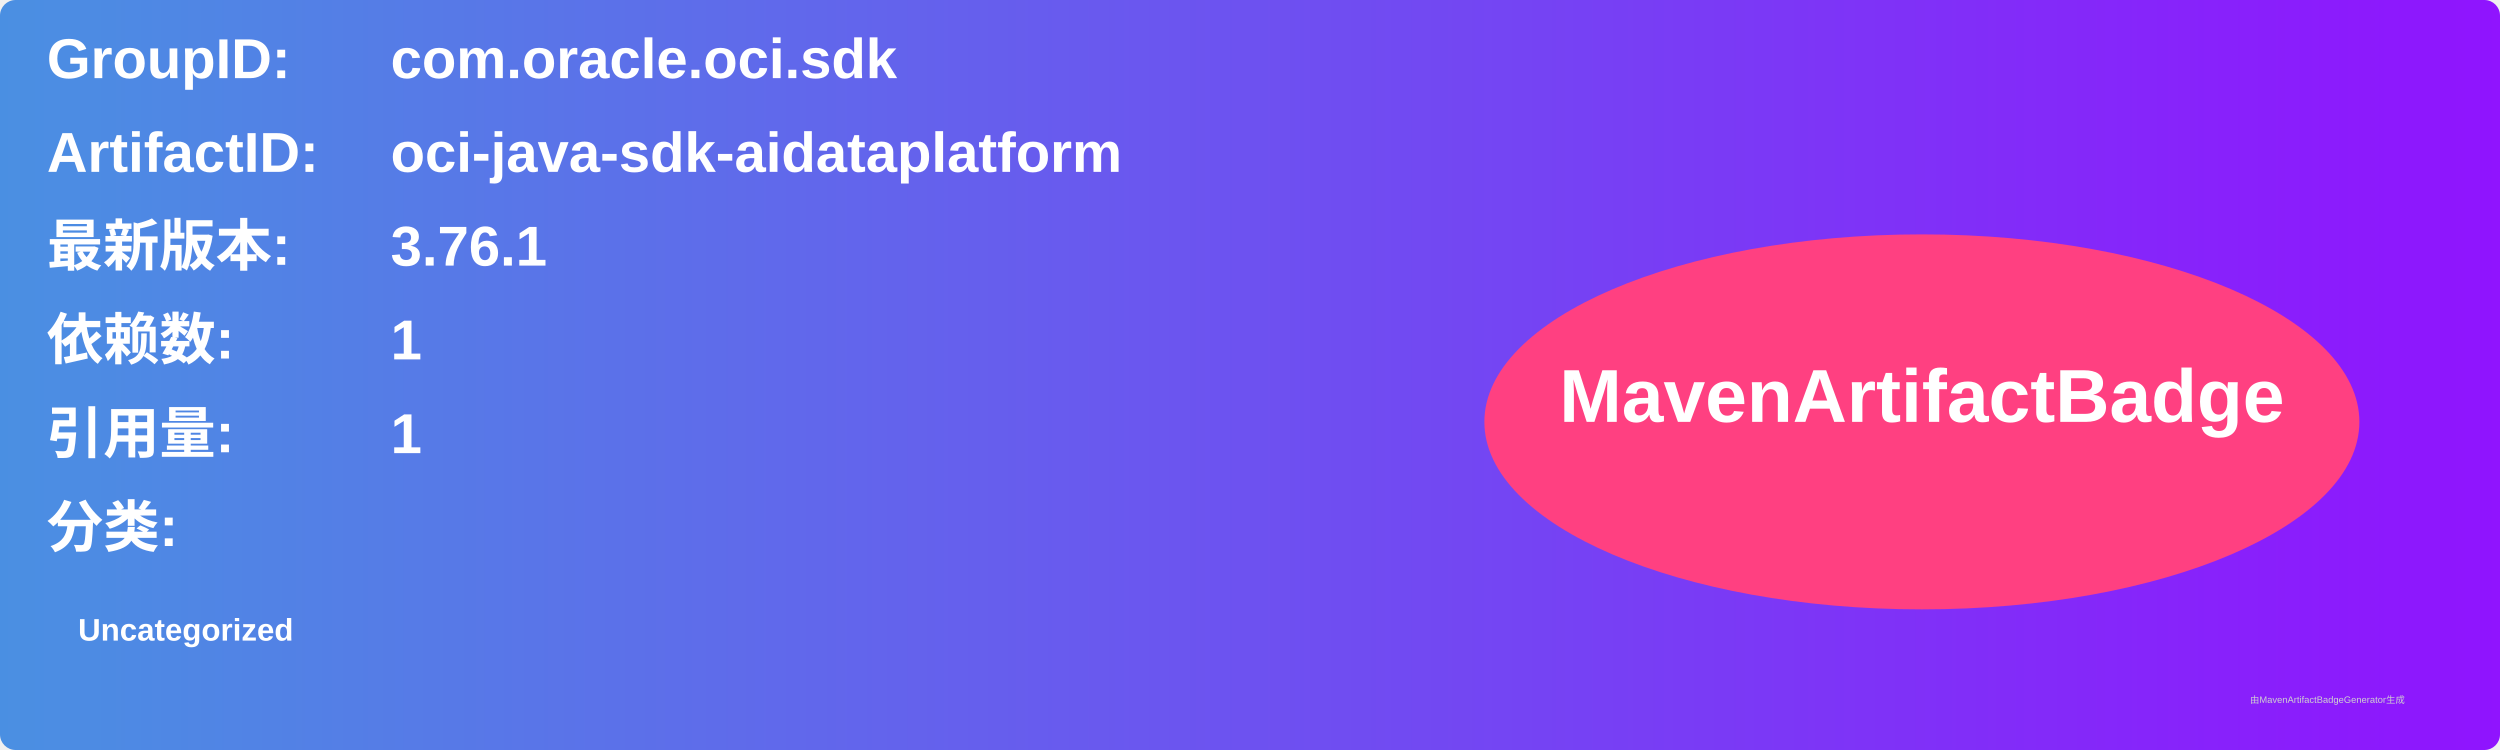
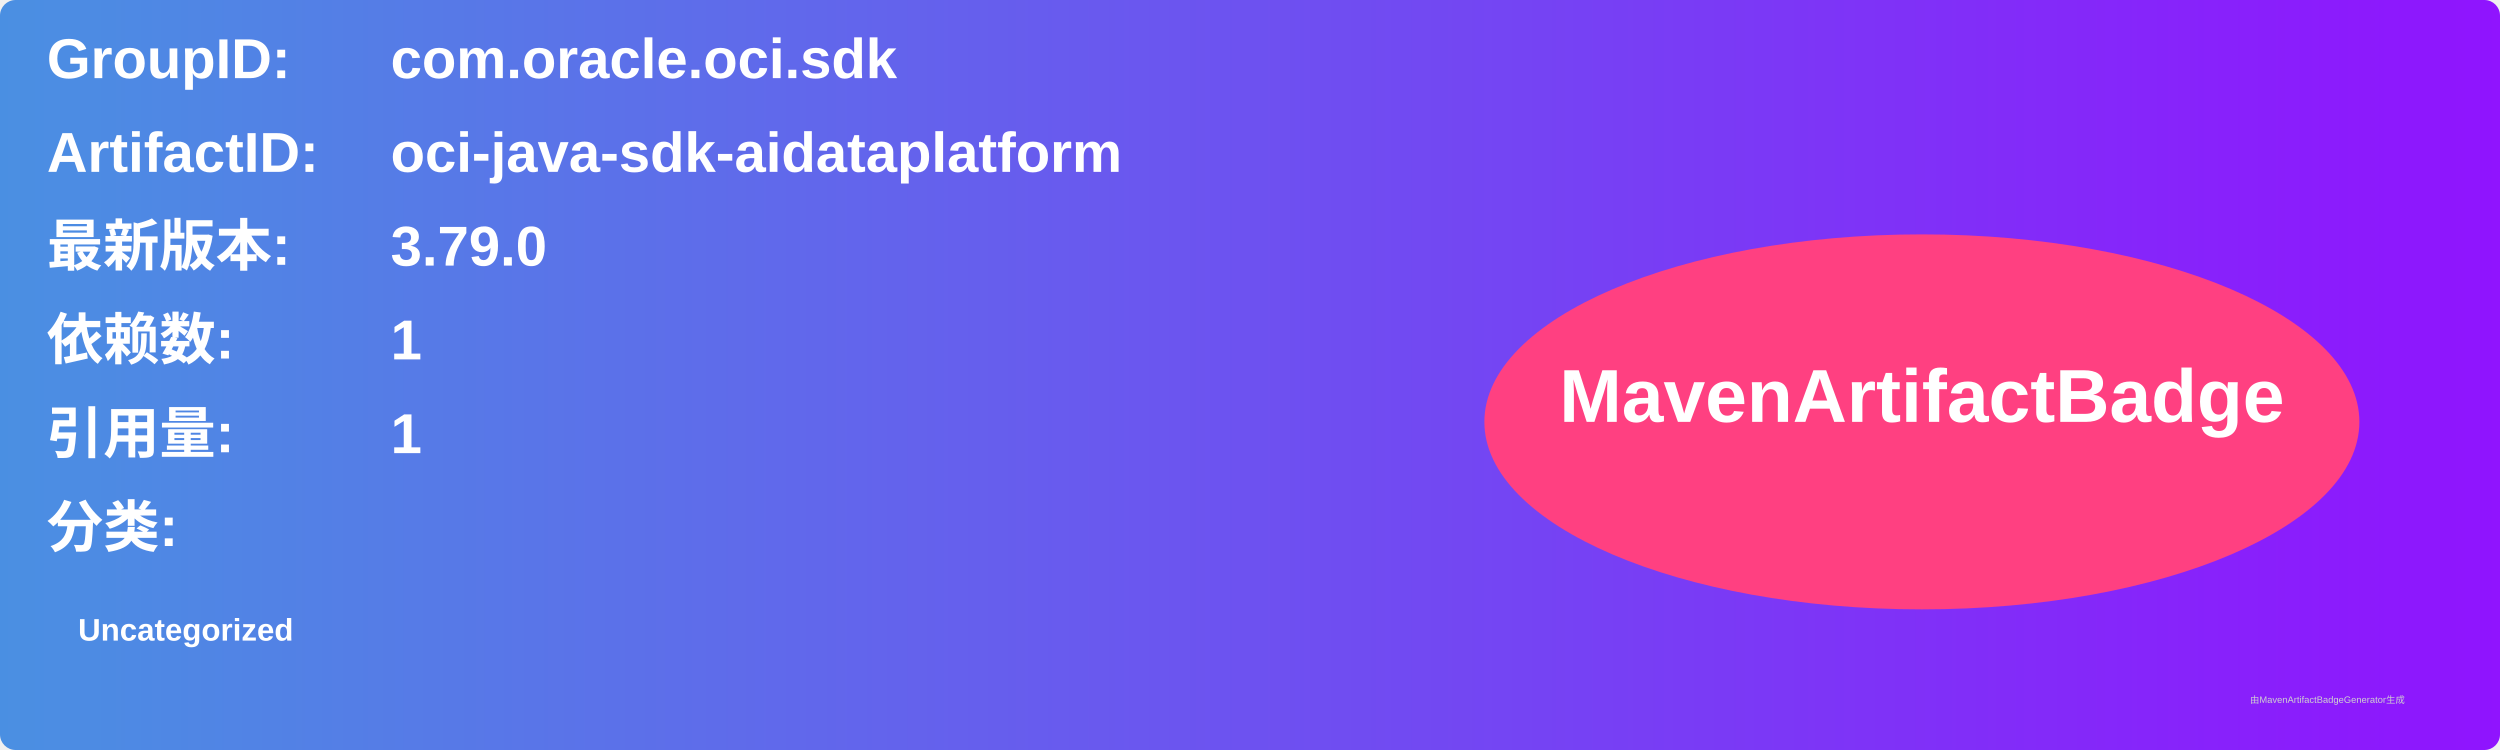
<svg xmlns="http://www.w3.org/2000/svg" width="800" height="240" viewBox="0 0 800 240">
  <linearGradient id="grad" x1="0%" y1="0%" x2="100%" y2="0%">
    <stop offset="0%" stop-color="#4a90e2" />
    <stop offset="100%" stop-color="#9013fe" />
  </linearGradient>
  <rect width="100%" height="100%" rx="5" ry="5" fill="url(#grad)" />
  <g transform="translate(15, 15)">
    <text x="0" y="10" font-family="Arial" font-size="18" fill="white" font-weight="bold" width="260">GroupID:</text>
    <text x="110" y="10" font-family="Arial" font-size="18" fill="white" font-weight="bold" width="460">com.oracle.oci.sdk</text>
    <text x="0" y="40" font-family="Arial" font-size="18" fill="white" font-weight="bold" width="260">ArtifactID:</text>
    <text x="110" y="40" font-family="Arial" font-size="18" fill="white" font-weight="bold" width="460">oci-java-sdk-aidataplatform</text>
    <text x="0" y="70" font-family="Arial" font-size="18" fill="white" font-weight="bold">最新版本:</text>
    <text x="110" y="70" font-family="Arial" font-size="18" fill="white" font-weight="bold">
-       <tspan font-weight="bold">3.76.1</tspan>
+       <tspan font-weight="bold">3.79.0</tspan>
    </text>
    <text x="0" y="100" font-family="Arial" font-size="18" fill="white" font-weight="bold">依赖数: </text>
    <text x="110" y="100" font-family="Arial" font-size="18" fill="white">
      <tspan font-weight="bold">1</tspan>
    </text>
    <text x="0" y="130" font-family="Arial" font-size="18" fill="white" font-weight="bold">引用量: </text>
    <text x="110" y="130" font-family="Arial" font-size="18" fill="white">
      <tspan font-weight="bold">1</tspan>
    </text>
    <text x="0" y="160" font-family="Arial" font-size="18" fill="white" font-weight="bold">分类:</text>
    <text x="10" y="190" font-family="Arial" font-size="10" fill="white">
      <tspan font-weight="bold">Uncategorized</tspan>
    </text>
    <ellipse cx="600" cy="120" rx="140" ry="60" fill="#ff4081" />
    <text x="600" y="120" text-anchor="middle" font-family="Arial" font-size="24" fill="white" font-weight="bold">MavenArtifactBadge</text>
  </g>
  <text x="720" y="225" font-family="Arial" font-size="3" fill="#d0d0d0">由MavenArtifactBadgeGenerator生成</text>
</svg>
